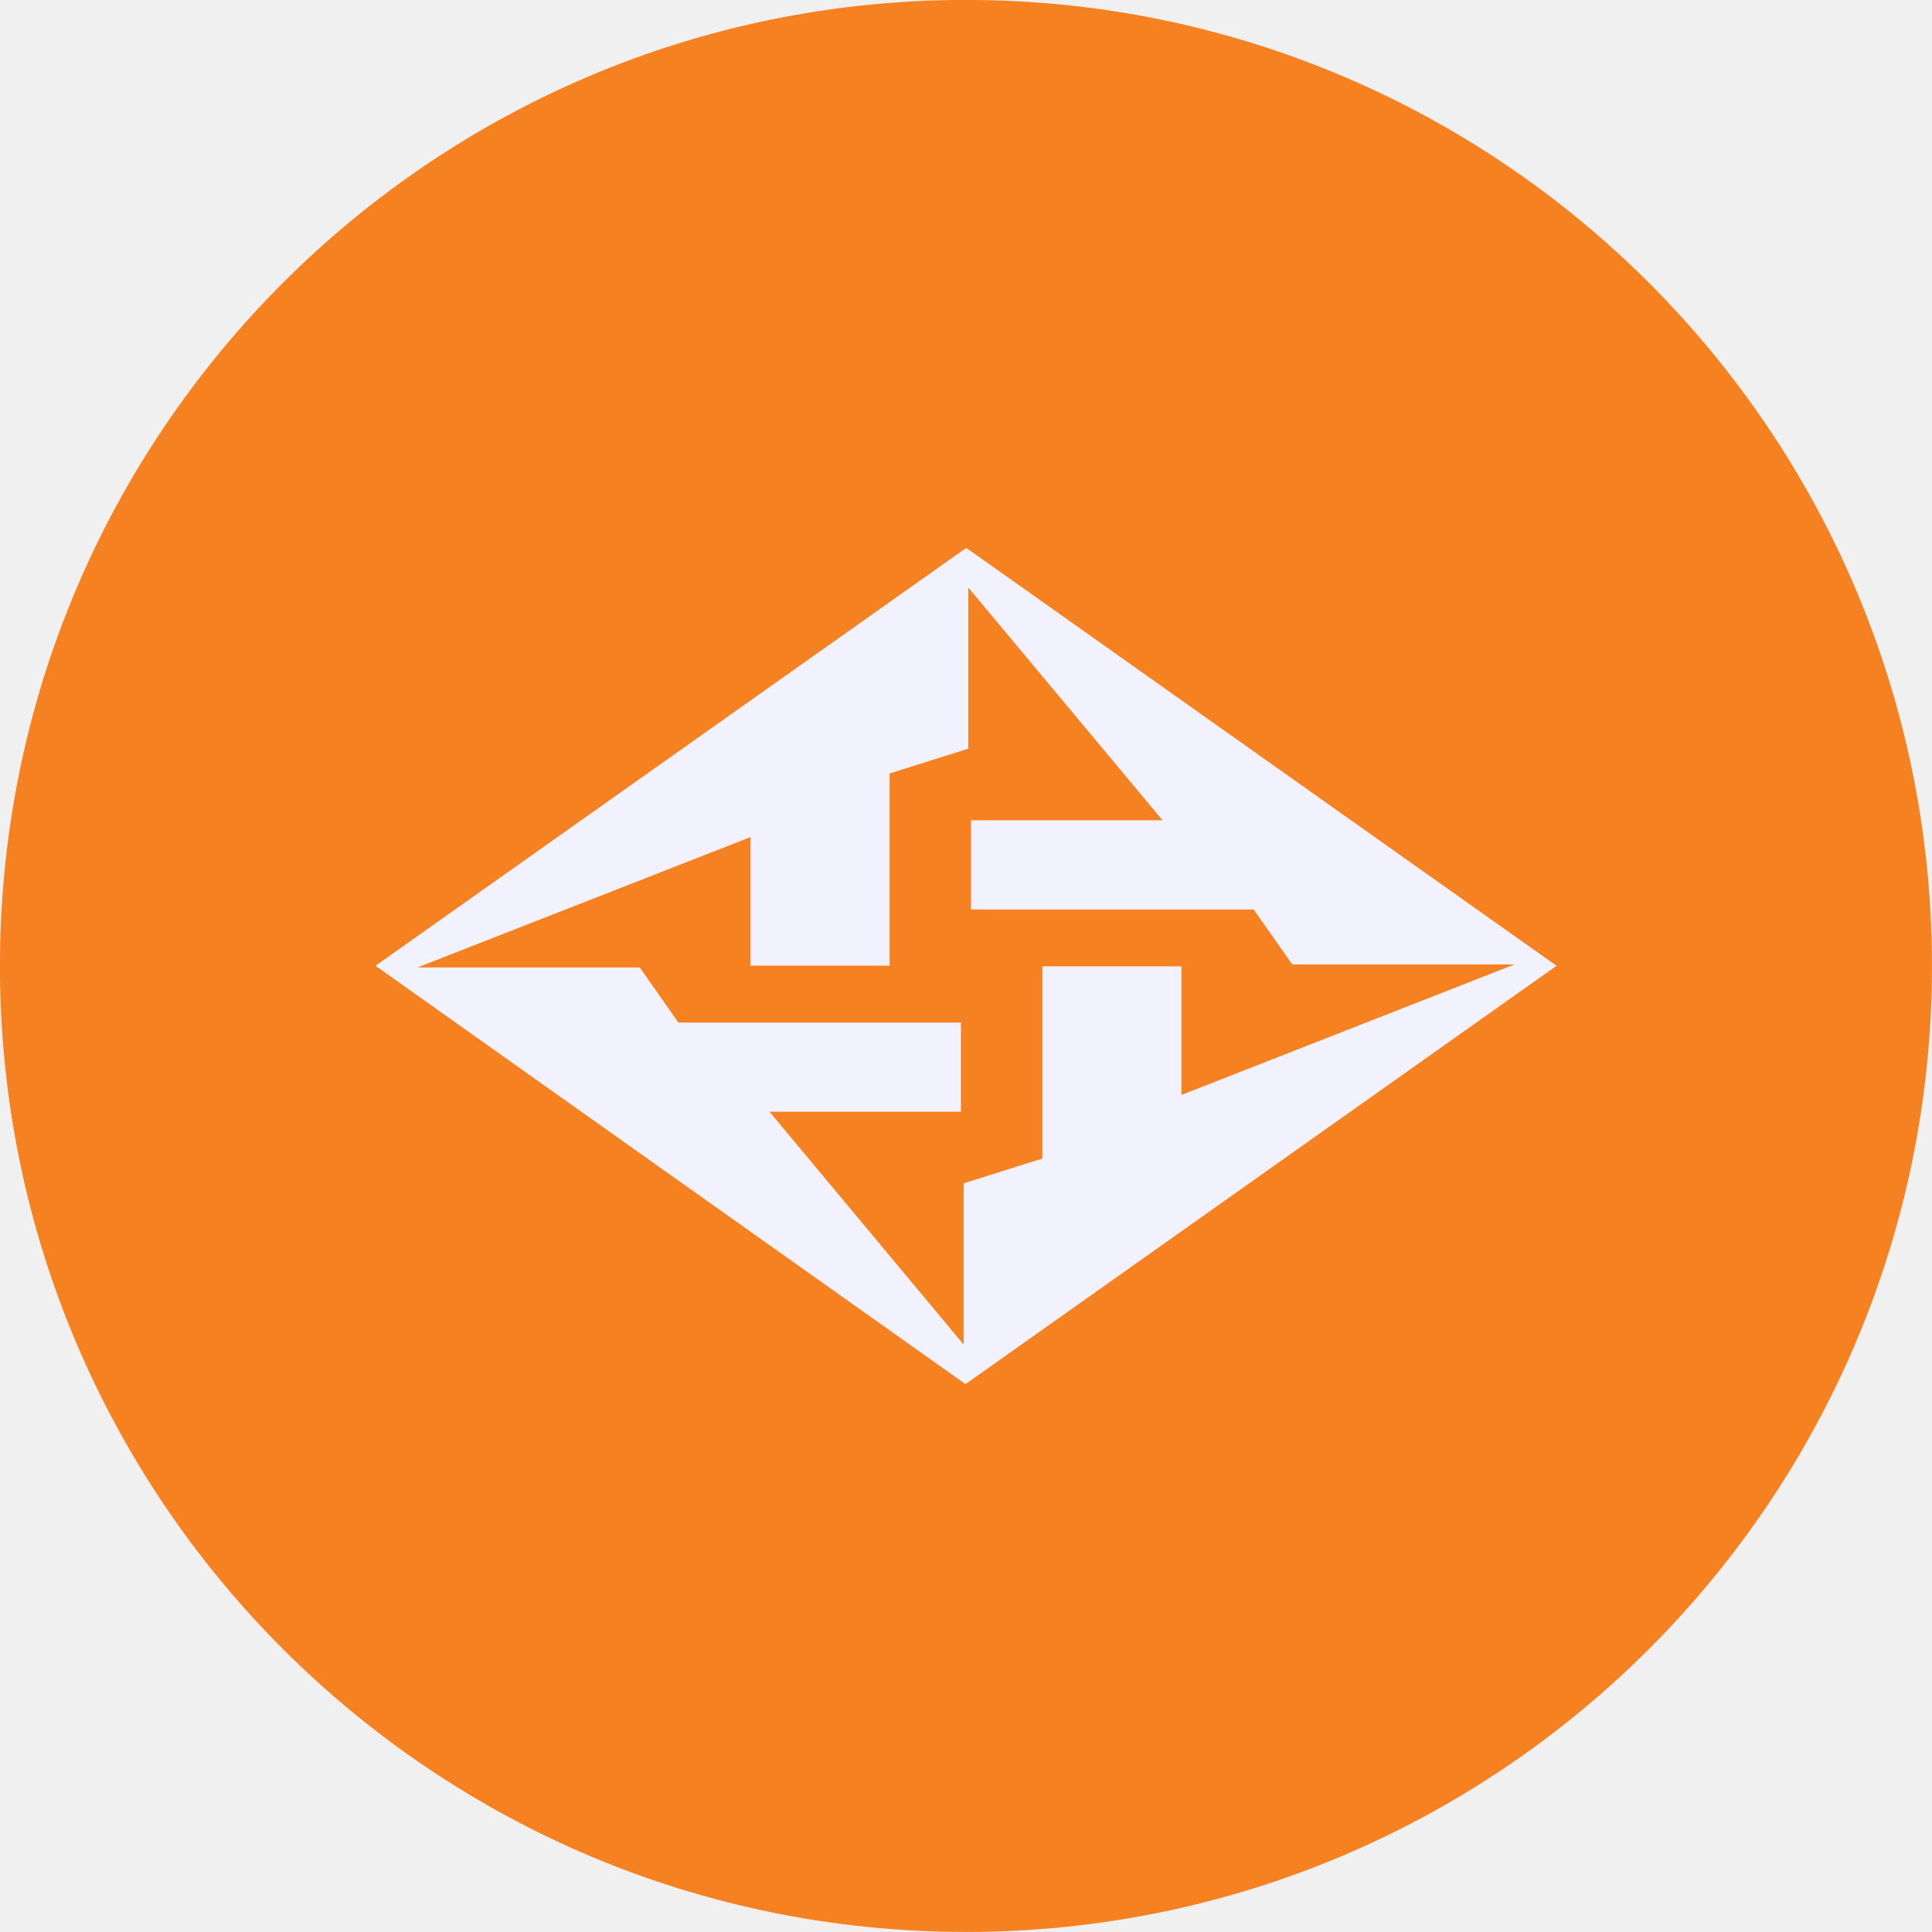
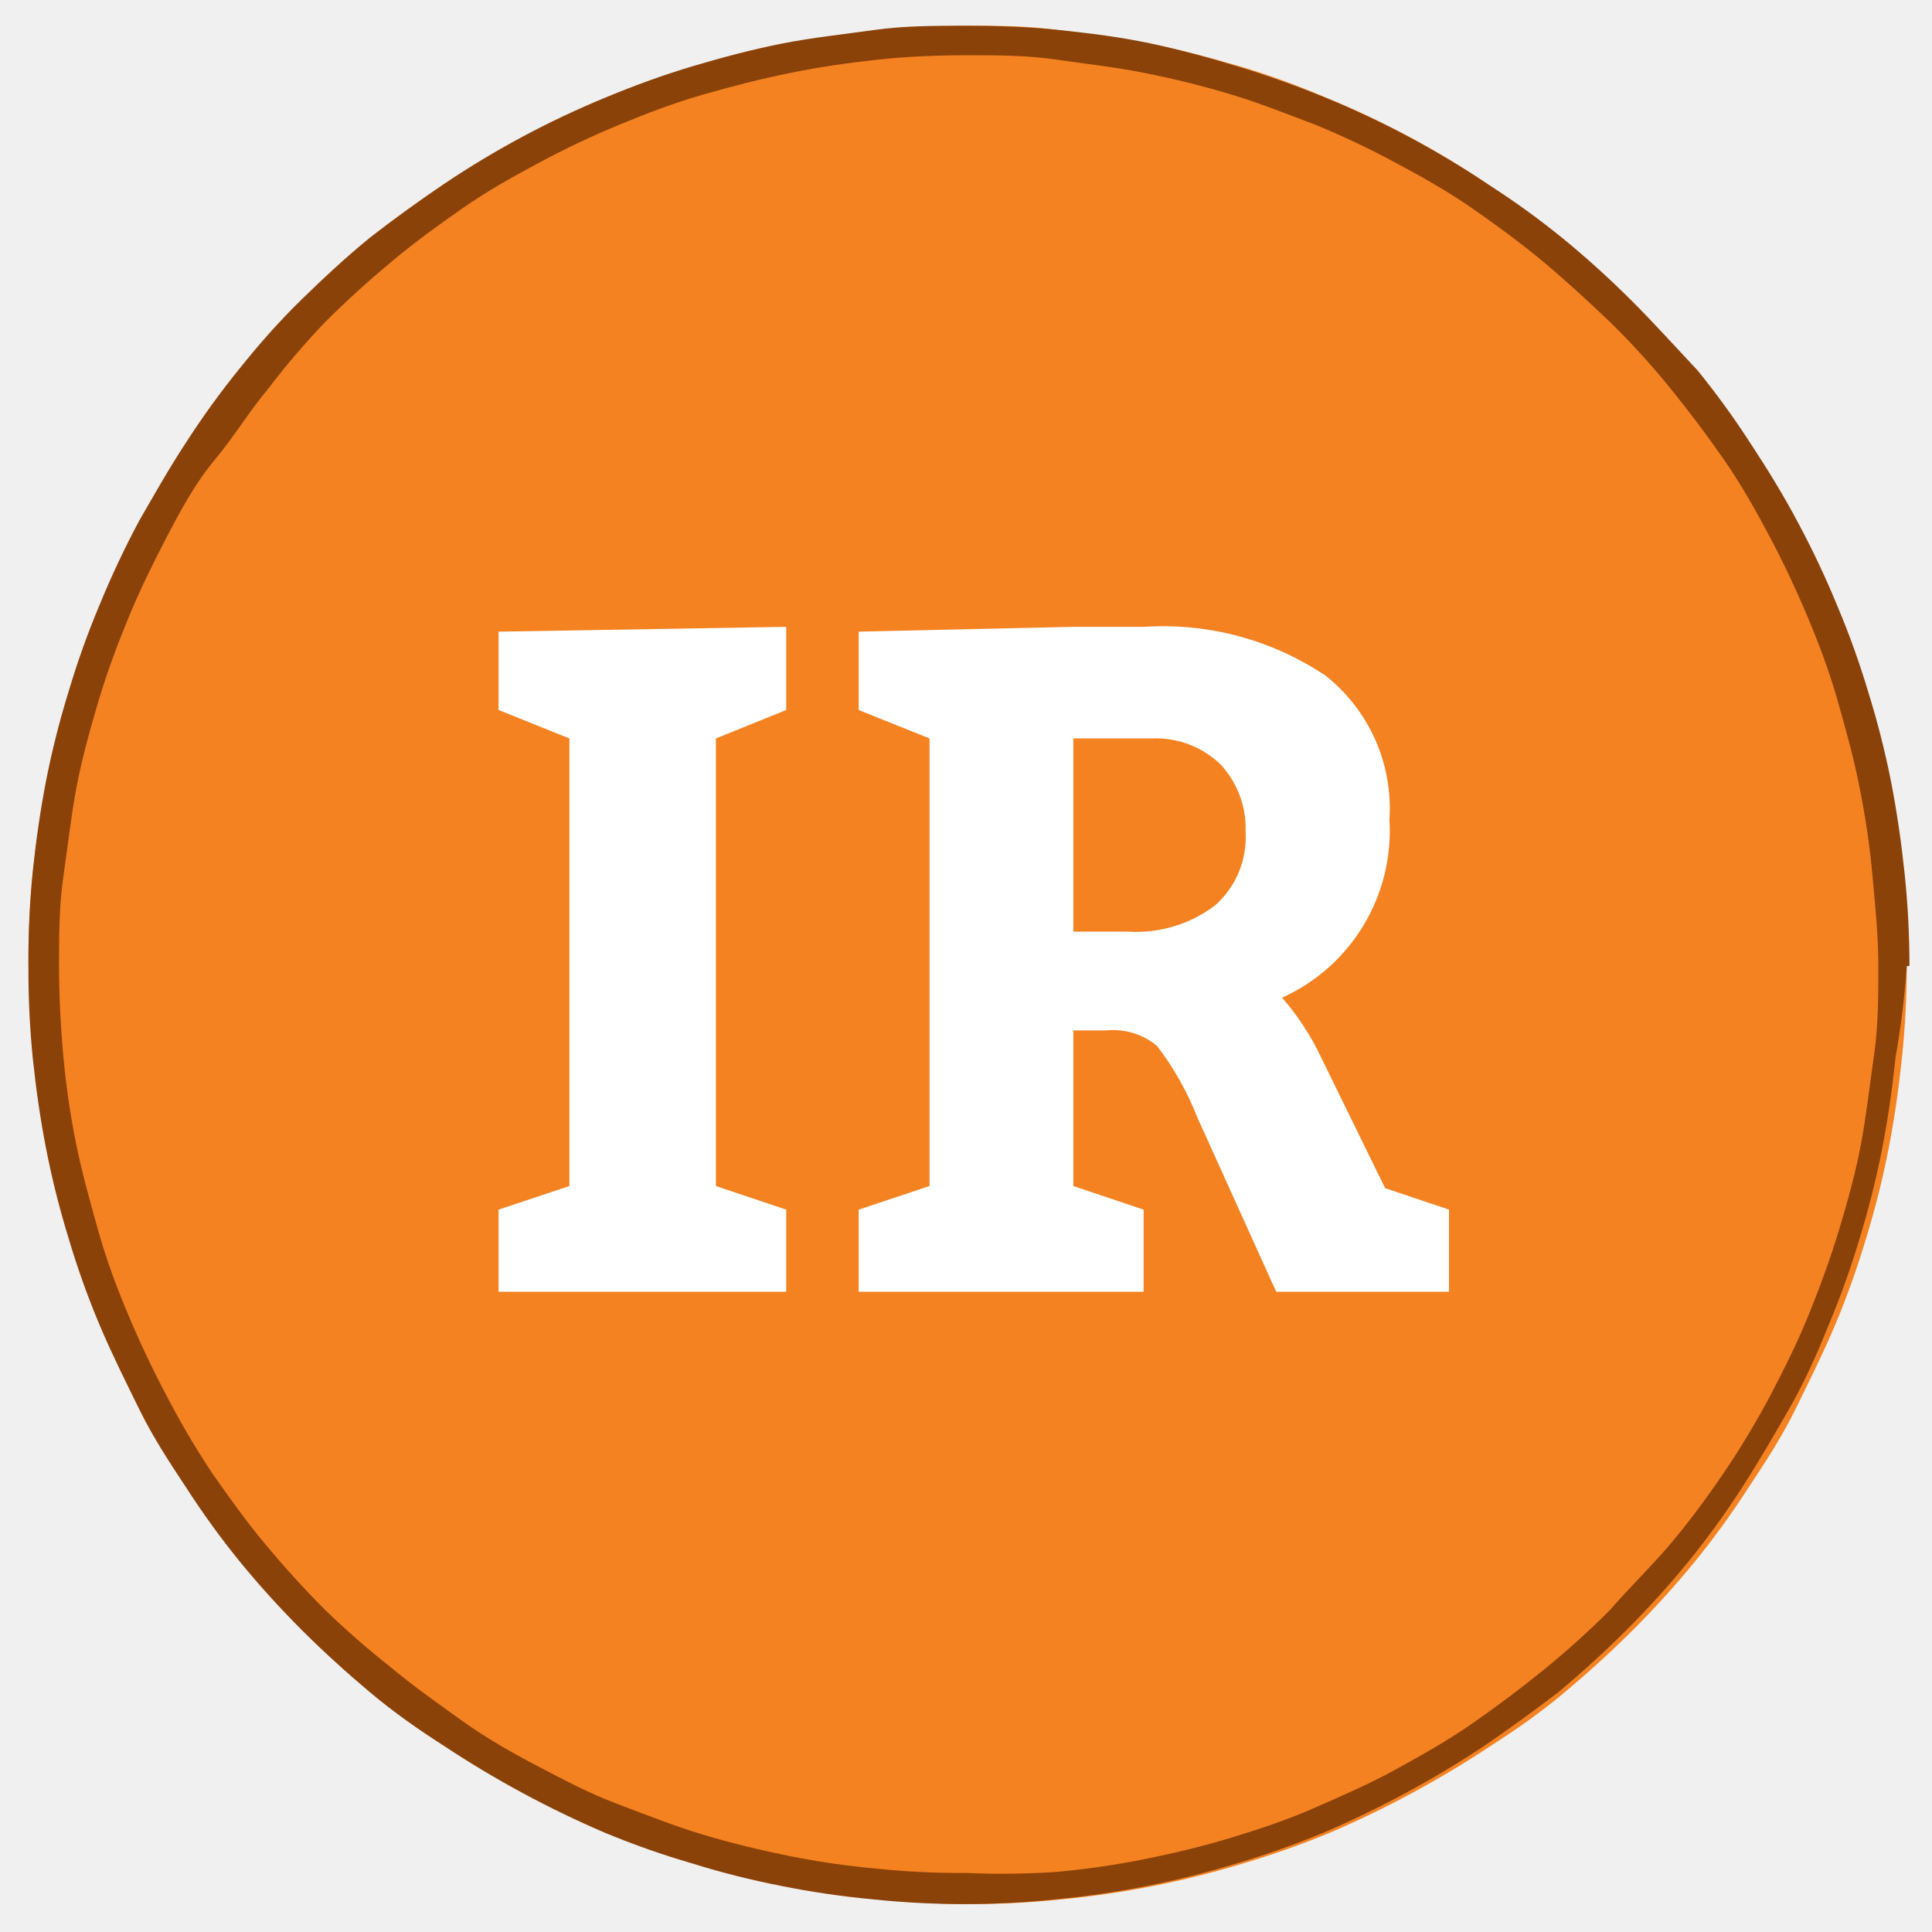
- <svg xmlns="http://www.w3.org/2000/svg" width="192" height="192" viewBox="0 0 50.8 50.8">
-   <g fill-rule="evenodd" stroke-width=".26" transform="translate(-195.323 -150.186) scale(3.90769)">
-     <circle class="color-main color-orange" fill="#f68121" cx="56.484" cy="44.933" r="6.5" />
-     <path class="color-white" fill="#f2f2ff" d="M56.486 42.12l3.972 2.812-3.977 2.815-3.97-2.815z" />
-     <path class="color-orange" fill="#f68121" d="M56.5 42.387v1.084l-.53.167v1.293h-.936v-.865l-2.24.877h1.495l.26.371h1.901v.6h-1.288l1.306 1.566v-1.084l.53-.167v-1.293h.936v.865l2.241-.878H58.68l-.26-.37h-1.902v-.6h1.289z" />
+ <svg xmlns="http://www.w3.org/2000/svg" id="Layer_1" data-name="Layer 1" viewBox="0 0 36 36">
+   <defs>
+     <style>.cls-1{fill:none;}.cls-2{clip-path:url(#clip-path);}.cls-3{clip-path:url(#clip-path-2);}.cls-4{fill:#f48221;}.cls-5{fill:#ffffff;}.cls-6{fill:#8b4208;}</style>
+     <clipPath id="clip-path">
+       <polyline class="cls-1" points="-3.58 -3.62 39.63 -3.62 39.63 39.58 -3.58 39.58 -3.58 -3.62" />
+     </clipPath>
+     <clipPath id="clip-path-2">
+       <path class="cls-1" d="M-3.58,18a21.42,21.42,0,0,1,.42-4.22,22,22,0,0,1,1.23-4A21.24,21.24,0,0,1,.07,6,21.57,21.57,0,0,1,2.75,2.7,22.1,22.1,0,0,1,6,0,21.33,21.33,0,0,1,9.76-2,21.72,21.72,0,0,1,22.24-3.21,22,22,0,0,1,26.29-2,21.33,21.33,0,0,1,30,0,22.1,22.1,0,0,1,33.3,2.7,21.57,21.57,0,0,1,36,6a21.24,21.24,0,0,1,2,3.73,22,22,0,0,1,1.23,4,21.36,21.36,0,0,1,0,8.43,22,22,0,0,1-1.23,4A21.33,21.33,0,0,1,36,30a21,21,0,0,1-2.68,3.27A22.17,22.17,0,0,1,30,35.94a21.29,21.29,0,0,1-3.74,2,20.56,20.56,0,0,1-4.05,1.23,21.36,21.36,0,0,1-8.43,0,20.56,20.56,0,0,1-4.05-1.23,21.29,21.29,0,0,1-3.74-2,22.17,22.17,0,0,1-3.27-2.69A21,21,0,0,1,.07,30a21.33,21.33,0,0,1-2-3.74,22,22,0,0,1-1.23-4A21.24,21.24,0,0,1-3.58,18" />
+     </clipPath>
+   </defs>
+   <g class="cls-2">
+     <g class="cls-3">
+       <path class="cls-4" d="M35.53,18a16.32,16.32,0,0,1-.09,1.71c-.06.57-.14,1.14-.25,1.7a16.31,16.31,0,0,1-.42,1.67,15.62,15.62,0,0,1-.58,1.62c-.22.52-.46,1-.73,1.55s-.57,1-.88,1.47a15.46,15.46,0,0,1-1,1.38c-.36.44-.75.87-1.15,1.27s-.83.79-1.27,1.16-.91.7-1.38,1a18.9,18.9,0,0,1-3,1.62,16.24,16.24,0,0,1-1.61.57,17.14,17.14,0,0,1-3.37.67,16.39,16.39,0,0,1-3.43,0,16.19,16.19,0,0,1-1.7-.25A15.51,15.51,0,0,1,13,34.72a15.56,15.56,0,0,1-1.62-.57,18.9,18.9,0,0,1-3-1.62q-.71-.48-1.38-1c-.44-.37-.86-.75-1.27-1.16s-.79-.83-1.15-1.27a15.46,15.46,0,0,1-1-1.38c-.31-.48-.61-1-.88-1.47s-.51-1-.73-1.55a15.62,15.62,0,0,1-.58-1.62,16.31,16.31,0,0,1-.42-1.67c-.11-.56-.19-1.13-.25-1.7A16.31,16.31,0,0,1,.53,18a16.5,16.5,0,0,1,.08-1.72c.06-.57.14-1.13.25-1.7a16.13,16.13,0,0,1,.42-1.66,15.62,15.62,0,0,1,.58-1.62,16.88,16.88,0,0,1,.73-1.55c.27-.51.57-1,.88-1.47a15.46,15.46,0,0,1,1-1.38c.36-.45.75-.87,1.15-1.28s.83-.79,1.27-1.15.91-.7,1.38-1a17.06,17.06,0,0,1,1.48-.89,16.88,16.88,0,0,1,1.55-.73c.53-.22,1.07-.41,1.62-.58s1.1-.3,1.66-.42,1.13-.19,1.7-.25S17.45.48,18,.48s1.14,0,1.71.08,1.14.14,1.7.25,1.12.26,1.67.42,1.08.36,1.61.58a16.88,16.88,0,0,1,1.55.73,17.06,17.06,0,0,1,1.48.89q.7.48,1.38,1c.44.36.86.75,1.27,1.15s.79.83,1.15,1.28a15.46,15.46,0,0,1,1,1.38c.31.47.61,1,.88,1.47a16.88,16.88,0,0,1,.73,1.55,15.62,15.62,0,0,1,.58,1.62,16.13,16.13,0,0,1,.42,1.66c.11.57.19,1.13.25,1.7A16.51,16.51,0,0,1,35.53,18Z" />
+       <polygon class="cls-5" points="13.34 22.1 13.34 13.76 14.65 13.23 14.65 11.68 9.29 11.77 9.29 13.23 10.61 13.76 10.61 22.1 9.29 22.54 9.29 24.07 14.65 24.07 14.65 22.54 13.34 22.1" />
+       <path class="cls-5" d="M21.46,13.76a1.74,1.74,0,0,1,1.28.48,1.76,1.76,0,0,1,.47,1.27,1.69,1.69,0,0,1-.58,1.37,2.44,2.44,0,0,1-1.61.48H20v-3.6ZM20,22.1V19.2h.62a1.27,1.27,0,0,1,.94.29,5.47,5.47,0,0,1,.75,1.33l1.47,3.25H27V22.54l-1.19-.4-1.18-2.41a4.86,4.86,0,0,0-.74-1.14,3.41,3.41,0,0,0,2-3.32,3.15,3.15,0,0,0-1.19-2.68,5.44,5.44,0,0,0-3.38-.91H20l-4,.09v1.46l1.32.53V22.1L16,22.54v1.53h5.31V22.54Z" />
+     </g>
  </g>
+   <path class="cls-6" d="M35.24,18H35c0,.55,0,1.11-.08,1.66s-.14,1.1-.24,1.64-.25,1.08-.41,1.61-.35,1.05-.56,1.57-.45,1-.71,1.5a15.67,15.67,0,0,1-.85,1.42c-.31.46-.64.91-1,1.34S30.39,29.55,30,30a16.21,16.21,0,0,1-1.23,1.11c-.43.35-.87.68-1.33,1s-.94.59-1.43.86-1,.49-1.5.71-1,.39-1.56.56-1.07.29-1.61.4a15.25,15.25,0,0,1-1.65.24A15.19,15.19,0,0,1,18,34.9a15.25,15.25,0,0,1-1.66-.08,15.25,15.25,0,0,1-1.65-.24c-.54-.11-1.08-.24-1.61-.4s-1-.35-1.56-.56-1-.45-1.5-.71-1-.55-1.43-.86-.9-.64-1.33-1A16.21,16.21,0,0,1,6.06,30c-.4-.4-.77-.81-1.12-1.23s-.68-.88-1-1.34A15.67,15.67,0,0,1,3.1,26c-.26-.49-.5-1-.71-1.5s-.4-1-.56-1.57-.3-1.07-.41-1.61-.19-1.09-.24-1.64S1.1,18.53,1.1,18s0-1.11.08-1.66.14-1.1.24-1.64.25-1.08.41-1.62.35-1.05.56-1.56.45-1,.71-1.5S3.64,9,4,8.57s.64-.9,1-1.33A14.45,14.45,0,0,1,6.06,6c.39-.39.8-.76,1.23-1.12s.87-.68,1.33-1,.94-.59,1.43-.85a15.83,15.83,0,0,1,1.5-.71c.51-.21,1-.4,1.56-.56s1.07-.29,1.61-.4,1.09-.19,1.65-.25,1.1-.08,1.66-.08,1.1,0,1.65.08,1.1.14,1.65.25,1.08.24,1.61.4,1,.35,1.56.56a15.83,15.83,0,0,1,1.5.71c.49.26,1,.55,1.43.85s.9.64,1.33,1S29.6,5.62,30,6a14.45,14.45,0,0,1,1.12,1.23c.35.43.68.87,1,1.33s.59.94.85,1.43.5,1,.71,1.5.4,1,.56,1.56.3,1.07.41,1.62.19,1.09.24,1.64S35,17.42,35,18h.58a16.51,16.51,0,0,0-.09-1.72c-.06-.57-.14-1.13-.25-1.7a16.13,16.13,0,0,0-.42-1.66,15.62,15.62,0,0,0-.58-1.62,16.88,16.88,0,0,0-.73-1.55c-.27-.51-.57-1-.88-1.47a15.46,15.46,0,0,0-1-1.38C31.19,6.43,30.8,6,30.4,5.6s-.83-.79-1.27-1.15-.91-.7-1.38-1a17.06,17.06,0,0,0-1.48-.89,16.88,16.88,0,0,0-1.55-.73c-.53-.22-1.07-.41-1.62-.58S22,.93,21.44.81,20.31.62,19.74.56,18.6.48,18,.48s-1.15,0-1.72.08-1.14.14-1.7.25-1.12.26-1.66.42-1.09.36-1.62.58a16.88,16.88,0,0,0-1.55.73,17.06,17.06,0,0,0-1.48.89q-.71.48-1.38,1c-.44.36-.86.75-1.27,1.15s-.79.83-1.15,1.28a15.46,15.46,0,0,0-1,1.38c-.31.47-.61,1-.88,1.47a16.88,16.88,0,0,0-.73,1.55,15.62,15.62,0,0,0-.58,1.62,16.13,16.13,0,0,0-.42,1.66c-.11.57-.19,1.13-.25,1.7A16.5,16.5,0,0,0,.53,18a16.31,16.31,0,0,0,.08,1.71c.06.57.14,1.14.25,1.7a16.31,16.31,0,0,0,.42,1.67,15.62,15.62,0,0,0,.58,1.62c.22.52.46,1,.73,1.55s.57,1,.88,1.47a15.46,15.46,0,0,0,1,1.38c.36.44.75.87,1.15,1.27s.83.79,1.27,1.16.91.7,1.38,1a18.9,18.9,0,0,0,3,1.62,15.56,15.56,0,0,0,1.62.57,15.51,15.51,0,0,0,1.66.42,16.19,16.19,0,0,0,1.7.25,16.39,16.39,0,0,0,3.43,0,17.14,17.14,0,0,0,3.37-.67,16.24,16.24,0,0,0,1.61-.57,18.9,18.9,0,0,0,3-1.62q.7-.48,1.38-1c.44-.37.86-.75,1.27-1.16s.79-.83,1.15-1.27a15.46,15.46,0,0,0,1-1.38c.31-.48.61-1,.88-1.47s.51-1,.73-1.55a15.62,15.62,0,0,0,.58-1.62,16.31,16.31,0,0,0,.42-1.67c.11-.56.19-1.13.25-1.7A16.32,16.32,0,0,0,35.53,18Z" />
</svg>
